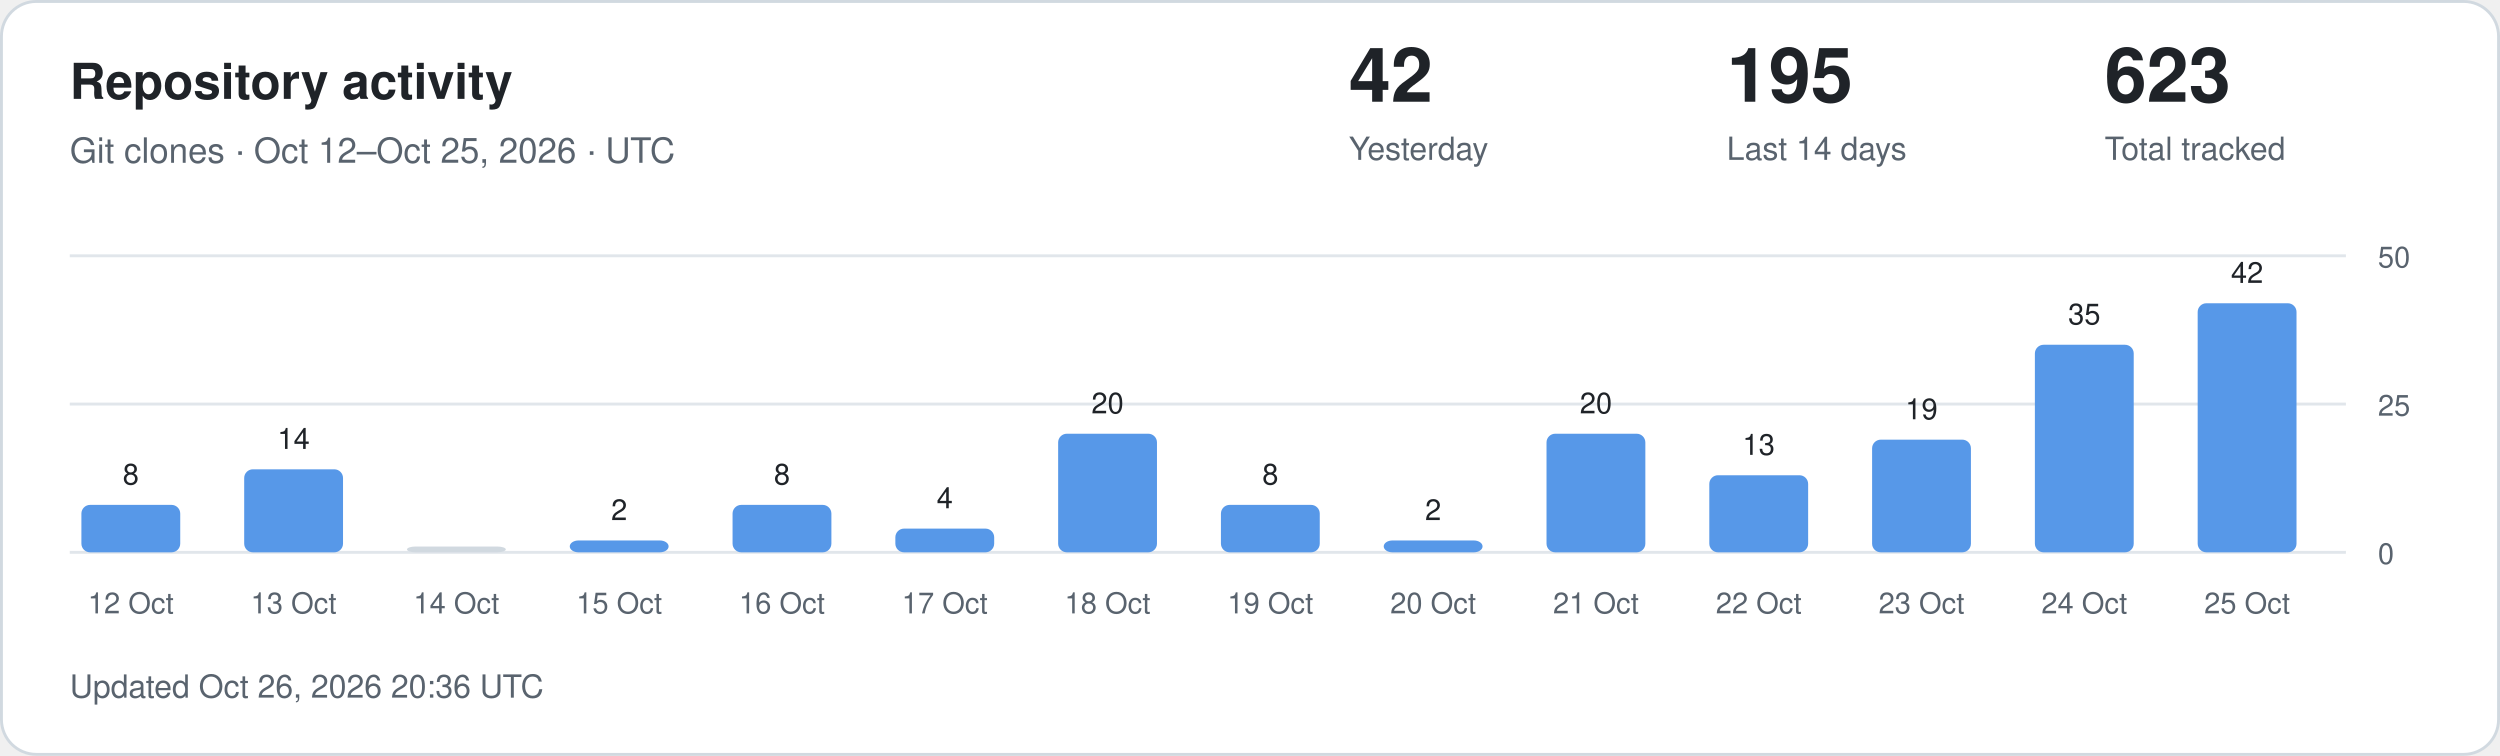
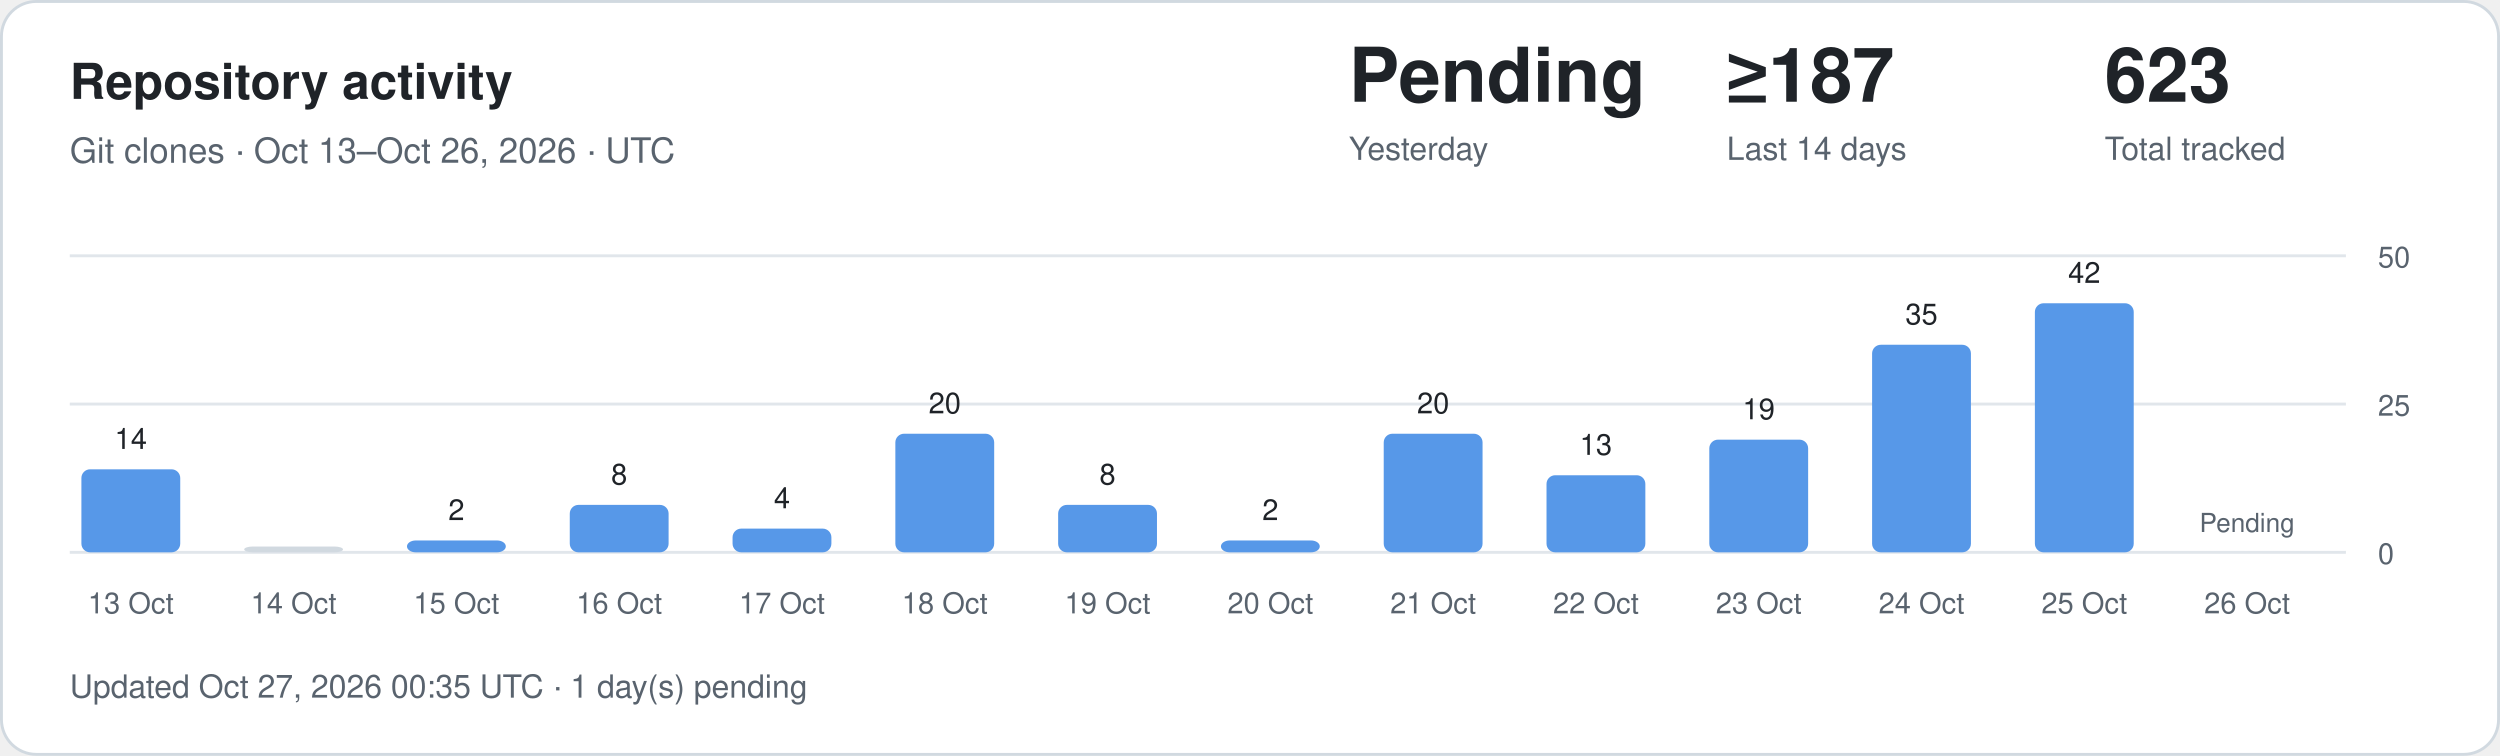
<svg xmlns="http://www.w3.org/2000/svg" width="860" height="260" viewBox="0 0 860 260" role="img" aria-labelledby="title description">
  <style>
.card{fill:#fff;stroke:#d1d9e0}.main{fill:#1f2328}.muted{fill:#59636e}
.grid{stroke:#d1d9e0;stroke-opacity:.65}.bar{fill:#5798e8}.zero{fill:#d1d9e0}
text{font-family:-apple-system,BlinkMacSystemFont,"Segoe UI",Helvetica,Arial,sans-serif}
@media(prefers-color-scheme:dark){.card{fill:#0d1117;stroke:#30363d}.main{fill:#f0f6fc}.muted{fill:#9198a1}.grid{stroke:#30363d}.bar{fill:#79aff4}.zero{fill:#30363d}}
</style>
  <rect class="card" x=".5" y=".5" width="859" height="259" rx="12" />
  <text class="main" x="24" y="34" font-size="17" font-weight="600">Repository activity</text>
-   <text class="muted" x="24" y="56" font-size="12">Git clones · Oct 12–Oct 25, 2026 · UTC</text>
-   <text class="main" x="464" y="35" font-size="26" font-weight="600">42</text>
+   <text class="muted" x="24" y="56" font-size="12">Git clones · Oct 13–Oct 26, 2026 · UTC</text>
+   <text class="main" x="464" y="35" font-size="26" font-weight="600">Pending</text>
  <text class="muted" x="464" y="55" font-size="11">Yesterday</text>
-   <text class="main" x="594" y="35" font-size="26" font-weight="600">195</text>
+   <text class="main" x="594" y="35" font-size="26" font-weight="600">≥187</text>
  <text class="muted" x="594" y="55" font-size="11">Last 14 days</text>
  <text class="main" x="724" y="35" font-size="26" font-weight="600">623</text>
  <text class="muted" x="724" y="55" font-size="11">Total tracked</text>
  <line class="grid" x1="24" x2="807" y1="190" y2="190" />
  <text class="muted" x="818" y="194" font-size="10">0</text>
  <line class="grid" x1="24" x2="807" y1="139" y2="139" />
  <text class="muted" x="818" y="143" font-size="10">25</text>
  <line class="grid" x1="24" x2="807" y1="88" y2="88" />
  <text class="muted" x="818" y="92" font-size="10">50</text>
-   <rect class="bar" x="28" y="173.68" width="34" height="16.32" rx="3" />
-   <text class="main" x="45" y="166.68" text-anchor="middle" font-size="10">8</text>
-   <text class="muted" x="45" y="211" text-anchor="middle" font-size="10">12 Oct</text>
-   <rect class="bar" x="84" y="161.44" width="34" height="28.56" rx="3" />
-   <text class="main" x="101" y="154.44" text-anchor="middle" font-size="10">14</text>
-   <text class="muted" x="101" y="211" text-anchor="middle" font-size="10">13 Oct</text>
-   <rect class="zero" x="140" y="188.00" width="34" height="2.00" rx="3" />
-   <text class="muted" x="157" y="211" text-anchor="middle" font-size="10">14 Oct</text>
-   <rect class="bar" x="196" y="185.92" width="34" height="4.08" rx="3" />
-   <text class="main" x="213" y="178.92" text-anchor="middle" font-size="10">2</text>
-   <text class="muted" x="213" y="211" text-anchor="middle" font-size="10">15 Oct</text>
-   <rect class="bar" x="252" y="173.68" width="34" height="16.32" rx="3" />
-   <text class="main" x="269" y="166.68" text-anchor="middle" font-size="10">8</text>
-   <text class="muted" x="269" y="211" text-anchor="middle" font-size="10">16 Oct</text>
-   <rect class="bar" x="308" y="181.84" width="34" height="8.16" rx="3" />
-   <text class="main" x="325" y="174.84" text-anchor="middle" font-size="10">4</text>
-   <text class="muted" x="325" y="211" text-anchor="middle" font-size="10">17 Oct</text>
-   <rect class="bar" x="364" y="149.20" width="34" height="40.80" rx="3" />
-   <text class="main" x="381" y="142.20" text-anchor="middle" font-size="10">20</text>
-   <text class="muted" x="381" y="211" text-anchor="middle" font-size="10">18 Oct</text>
-   <rect class="bar" x="420" y="173.68" width="34" height="16.32" rx="3" />
-   <text class="main" x="437" y="166.68" text-anchor="middle" font-size="10">8</text>
-   <text class="muted" x="437" y="211" text-anchor="middle" font-size="10">19 Oct</text>
-   <rect class="bar" x="476" y="185.92" width="34" height="4.08" rx="3" />
-   <text class="main" x="493" y="178.92" text-anchor="middle" font-size="10">2</text>
-   <text class="muted" x="493" y="211" text-anchor="middle" font-size="10">20 Oct</text>
-   <rect class="bar" x="532" y="149.20" width="34" height="40.80" rx="3" />
-   <text class="main" x="549" y="142.20" text-anchor="middle" font-size="10">20</text>
-   <text class="muted" x="549" y="211" text-anchor="middle" font-size="10">21 Oct</text>
-   <rect class="bar" x="588" y="163.48" width="34" height="26.52" rx="3" />
-   <text class="main" x="605" y="156.48" text-anchor="middle" font-size="10">13</text>
-   <text class="muted" x="605" y="211" text-anchor="middle" font-size="10">22 Oct</text>
-   <rect class="bar" x="644" y="151.24" width="34" height="38.76" rx="3" />
-   <text class="main" x="661" y="144.24" text-anchor="middle" font-size="10">19</text>
-   <text class="muted" x="661" y="211" text-anchor="middle" font-size="10">23 Oct</text>
-   <rect class="bar" x="700" y="118.60" width="34" height="71.40" rx="3" />
-   <text class="main" x="717" y="111.60" text-anchor="middle" font-size="10">35</text>
-   <text class="muted" x="717" y="211" text-anchor="middle" font-size="10">24 Oct</text>
-   <rect class="bar" x="756" y="104.32" width="34" height="85.68" rx="3" />
-   <text class="main" x="773" y="97.32" text-anchor="middle" font-size="10">42</text>
-   <text class="muted" x="773" y="211" text-anchor="middle" font-size="10">25 Oct</text>
-   <text class="muted" x="24" y="240" font-size="11">Updated Oct 26, 2026 20:36 UTC</text>
+   <rect class="bar" x="28" y="161.44" width="34" height="28.56" rx="3" />
+   <text class="main" x="45" y="154.44" text-anchor="middle" font-size="10">14</text>
+   <text class="muted" x="45" y="211" text-anchor="middle" font-size="10">13 Oct</text>
+   <rect class="zero" x="84" y="188.00" width="34" height="2.00" rx="3" />
+   <text class="muted" x="101" y="211" text-anchor="middle" font-size="10">14 Oct</text>
+   <rect class="bar" x="140" y="185.92" width="34" height="4.08" rx="3" />
+   <text class="main" x="157" y="178.92" text-anchor="middle" font-size="10">2</text>
+   <text class="muted" x="157" y="211" text-anchor="middle" font-size="10">15 Oct</text>
+   <rect class="bar" x="196" y="173.68" width="34" height="16.32" rx="3" />
+   <text class="main" x="213" y="166.68" text-anchor="middle" font-size="10">8</text>
+   <text class="muted" x="213" y="211" text-anchor="middle" font-size="10">16 Oct</text>
+   <rect class="bar" x="252" y="181.84" width="34" height="8.16" rx="3" />
+   <text class="main" x="269" y="174.84" text-anchor="middle" font-size="10">4</text>
+   <text class="muted" x="269" y="211" text-anchor="middle" font-size="10">17 Oct</text>
+   <rect class="bar" x="308" y="149.20" width="34" height="40.80" rx="3" />
+   <text class="main" x="325" y="142.20" text-anchor="middle" font-size="10">20</text>
+   <text class="muted" x="325" y="211" text-anchor="middle" font-size="10">18 Oct</text>
+   <rect class="bar" x="364" y="173.68" width="34" height="16.32" rx="3" />
+   <text class="main" x="381" y="166.68" text-anchor="middle" font-size="10">8</text>
+   <text class="muted" x="381" y="211" text-anchor="middle" font-size="10">19 Oct</text>
+   <rect class="bar" x="420" y="185.92" width="34" height="4.08" rx="3" />
+   <text class="main" x="437" y="178.92" text-anchor="middle" font-size="10">2</text>
+   <text class="muted" x="437" y="211" text-anchor="middle" font-size="10">20 Oct</text>
+   <rect class="bar" x="476" y="149.20" width="34" height="40.80" rx="3" />
+   <text class="main" x="493" y="142.20" text-anchor="middle" font-size="10">20</text>
+   <text class="muted" x="493" y="211" text-anchor="middle" font-size="10">21 Oct</text>
+   <rect class="bar" x="532" y="163.48" width="34" height="26.52" rx="3" />
+   <text class="main" x="549" y="156.48" text-anchor="middle" font-size="10">13</text>
+   <text class="muted" x="549" y="211" text-anchor="middle" font-size="10">22 Oct</text>
+   <rect class="bar" x="588" y="151.24" width="34" height="38.76" rx="3" />
+   <text class="main" x="605" y="144.24" text-anchor="middle" font-size="10">19</text>
+   <text class="muted" x="605" y="211" text-anchor="middle" font-size="10">23 Oct</text>
+   <rect class="bar" x="644" y="118.60" width="34" height="71.40" rx="3" />
+   <text class="main" x="661" y="111.60" text-anchor="middle" font-size="10">35</text>
+   <text class="muted" x="661" y="211" text-anchor="middle" font-size="10">24 Oct</text>
+   <rect class="bar" x="700" y="104.32" width="34" height="85.68" rx="3" />
+   <text class="main" x="717" y="97.32" text-anchor="middle" font-size="10">42</text>
+   <text class="muted" x="717" y="211" text-anchor="middle" font-size="10">25 Oct</text>
+   <text class="muted" x="773" y="183" text-anchor="middle" font-size="9">Pending</text>
+   <text class="muted" x="773" y="211" text-anchor="middle" font-size="10">26 Oct</text>
+   <text class="muted" x="24" y="240" font-size="11">Updated Oct 27, 2026 00:35 UTC · 1 day(s) pending</text>
</svg>
